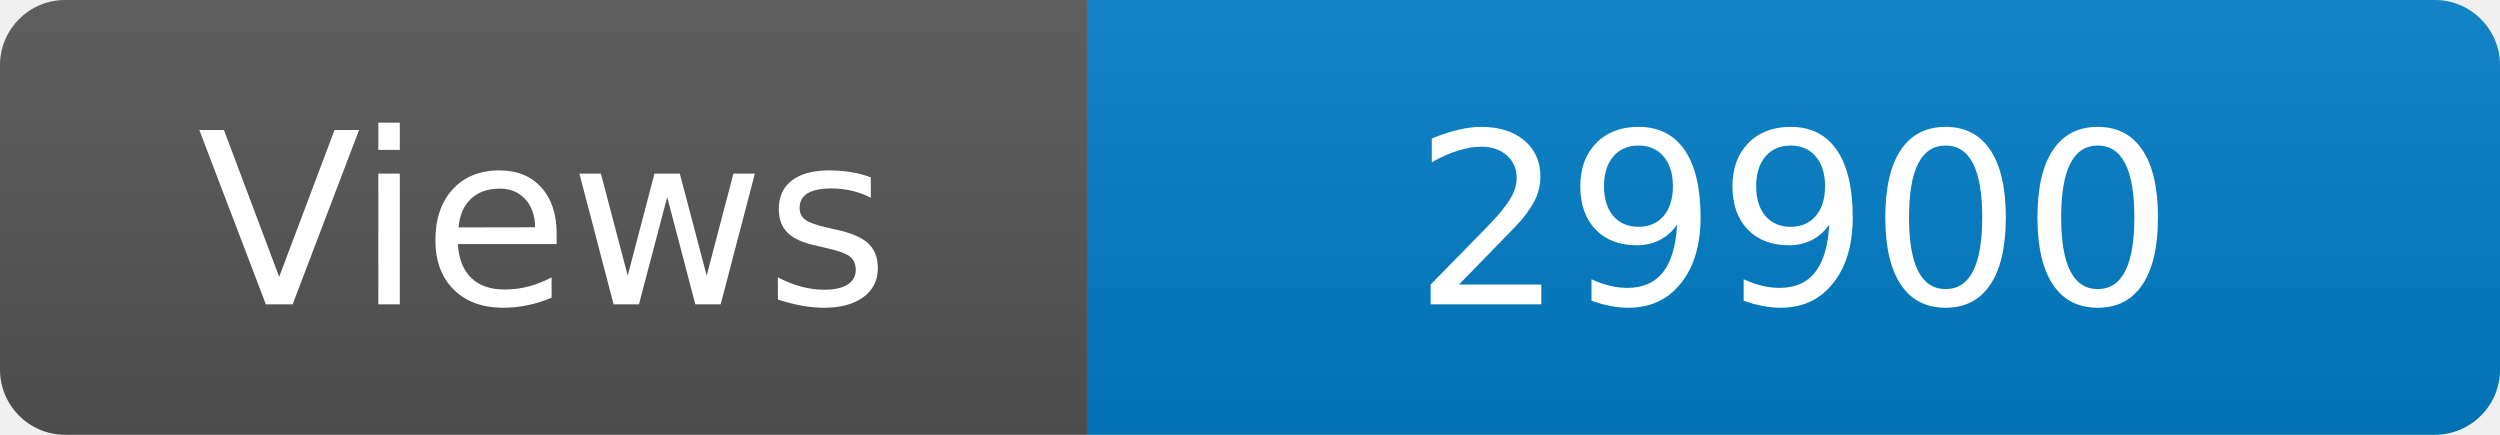
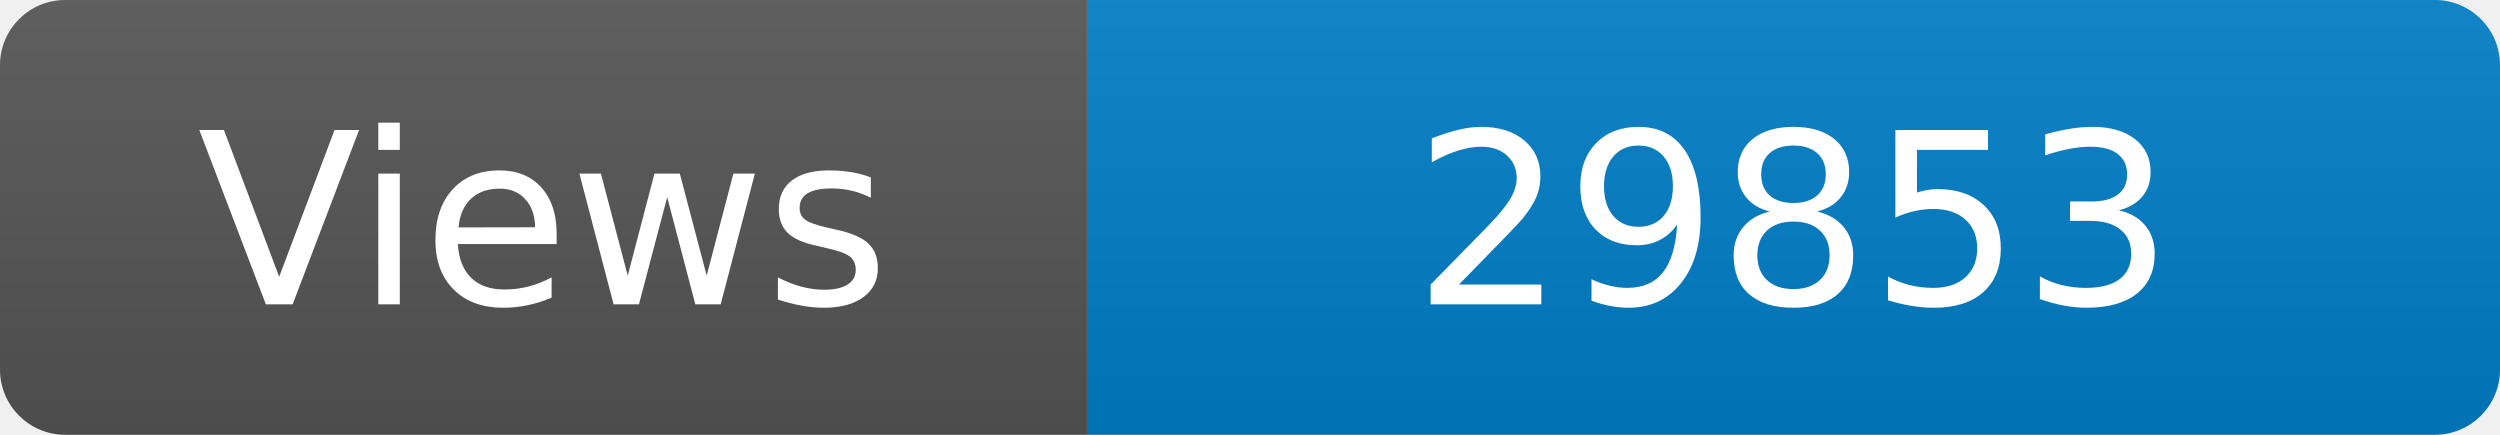
<svg xmlns="http://www.w3.org/2000/svg" width="115" height="20" role="img" aria-label="Maintained?: yes">
  <linearGradient id="s" x2="0" y2="100%">
    <stop offset="0" stop-color="#bbb" stop-opacity=".1" />
    <stop offset="1" stop-opacity=".1" />
  </linearGradient>
  <clipPath id="r">
    <rect width="115" height="20" rx="3" fill="#fff" />
  </clipPath>
  <g clip-path="url(#r)">
    <rect width="50" height="20" fill="#555" />
    <rect x="50" width="160" height="20" fill="#007ec6" />
    <rect width="115" height="20" fill="url(#s)" />
  </g>
  <g fill="#fff" text-anchor="middle" font-family="Verdana,Geneva,DejaVu Sans,sans-serif" font-size="110">
    <text x="250" y="140" transform="scale(.1)" fill="#fff">Views</text>
-     <text x="825" y="140" transform="scale(.1)" fill="#fff">29900</text>
+     <text x="825" y="140" transform="scale(.1)" fill="#fff">29853</text>
  </g>
</svg>
